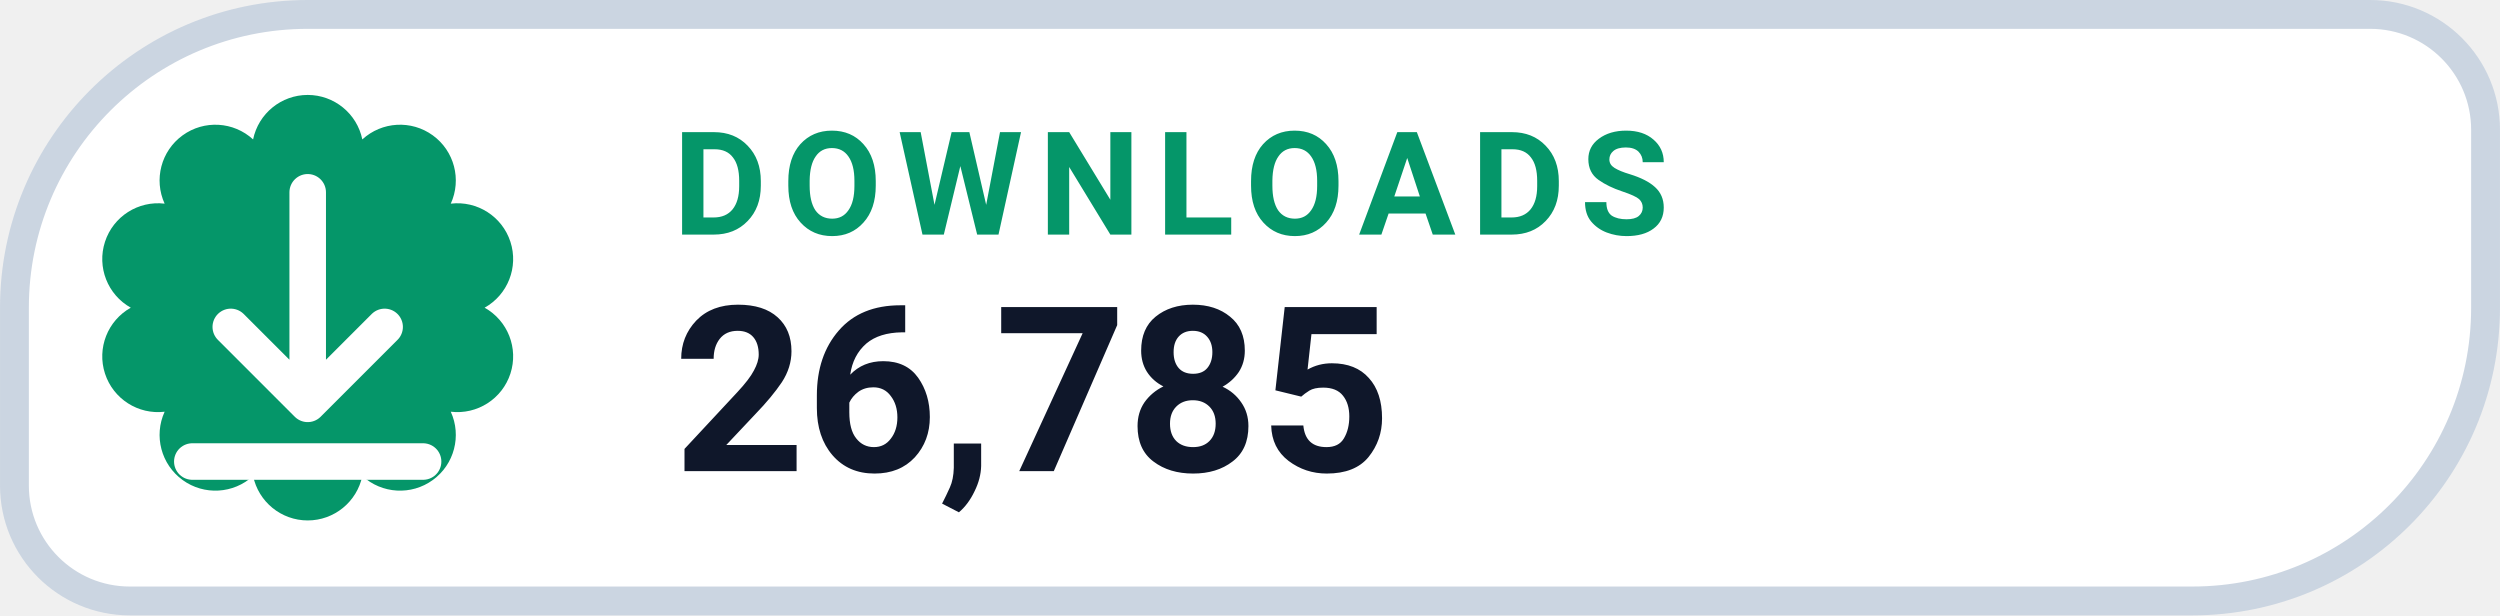
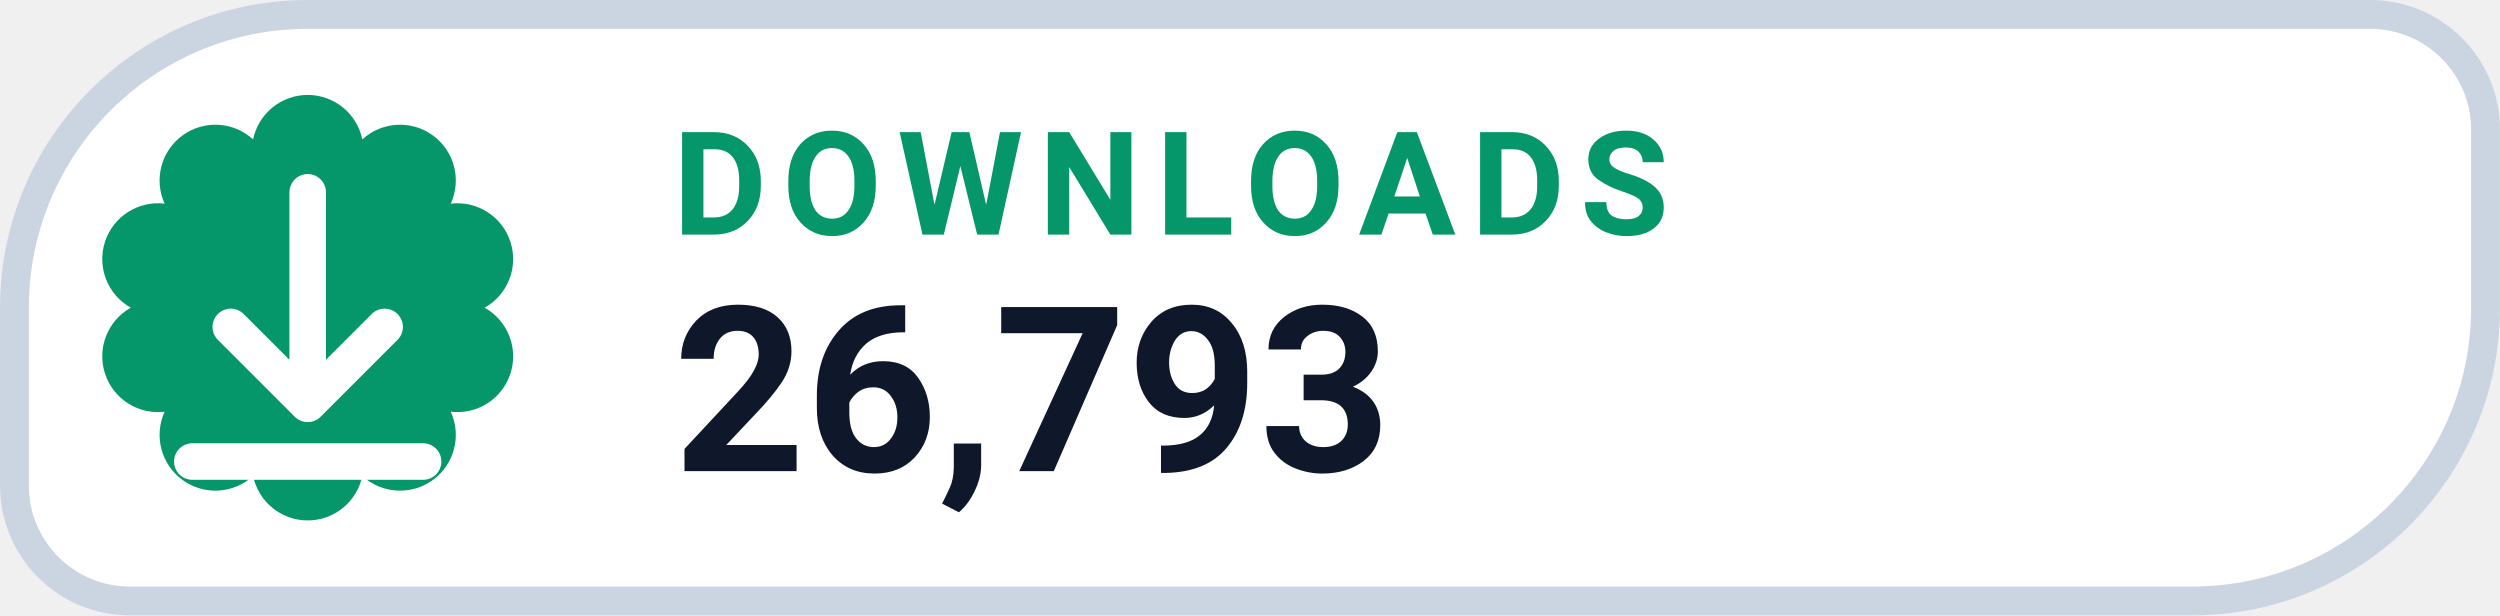
- <svg xmlns="http://www.w3.org/2000/svg" width="126" height="31.015" viewBox="0 0 130 32" role="img" aria-label="DOWNLOADS 26,785">
+ <svg xmlns="http://www.w3.org/2000/svg" width="126" height="31.015" viewBox="0 0 130 32" role="img" aria-label="DOWNLOADS 26,793">
  <path d="M 16.00 0.75 H 123.25 A 6.00 6.00 0 0 1 129.25 6.75 V 16.00 A 15.25 15.25 0 0 1 114.00 31.25 H 6.75 A 6.00 6.00 0 0 1 0.75 25.25 V 16.00 A 15.25 15.25 0 0 1 16.00 0.75 Z" fill="#FFFFFF" stroke="#CBD5E1" stroke-width="1.5" />
  <path d="M 13.16 7.25 A 2.90 2.90 0 0 1 18.84 7.25 A 2.90 2.90 0 0 1 23.44 10.59 A 2.90 2.90 0 0 1 25.20 16.00 A 2.90 2.90 0 0 1 23.44 21.41 A 2.90 2.90 0 0 1 18.84 24.75 A 2.90 2.90 0 0 1 13.16 24.75 A 2.90 2.90 0 0 1 8.56 21.41 A 2.90 2.90 0 0 1 6.80 16.00 A 2.90 2.90 0 0 1 8.56 10.59 A 2.90 2.90 0 0 1 13.16 7.25 Z" fill="#059669" />
  <g transform="translate(16 16)" style="color:#FFFFFF;">
    <path d="M0 -6 v11 m0 0 l4 -4 m-4 4 l-4 -4 M-6 8 h12" fill="none" stroke="currentColor" stroke-width="1.9" stroke-linecap="round" stroke-linejoin="round" />
  </g>
  <text x="35" y="12.2" fill="#059669" font-family="-apple-system,BlinkMacSystemFont,'Segoe UI',Roboto,Helvetica,Arial,sans-serif" font-size="7.5" font-weight="700" letter-spacing=".8">DOWNLOADS</text>
-   <text x="35" y="24.5" fill="#0F172A" font-family="-apple-system,BlinkMacSystemFont,'Segoe UI',Roboto,Helvetica,Arial,sans-serif" font-size="12" font-weight="750">26,785</text>
+   <text x="35" y="24.5" fill="#0F172A" font-family="-apple-system,BlinkMacSystemFont,'Segoe UI',Roboto,Helvetica,Arial,sans-serif" font-size="12" font-weight="750">26,793</text>
</svg>
